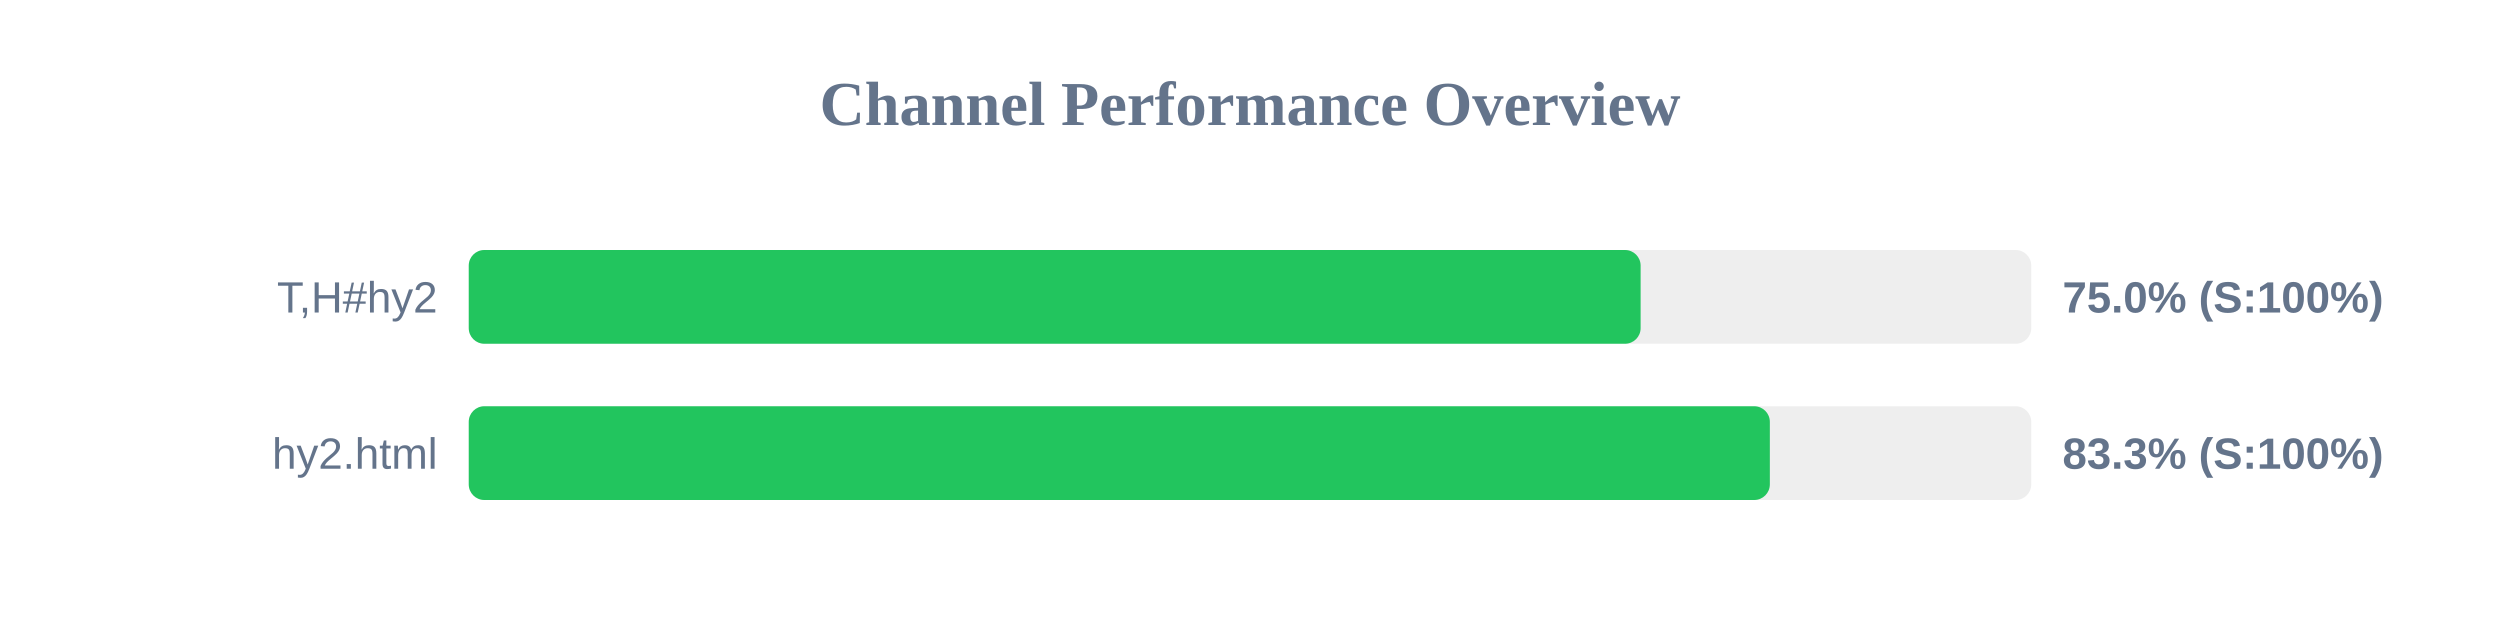
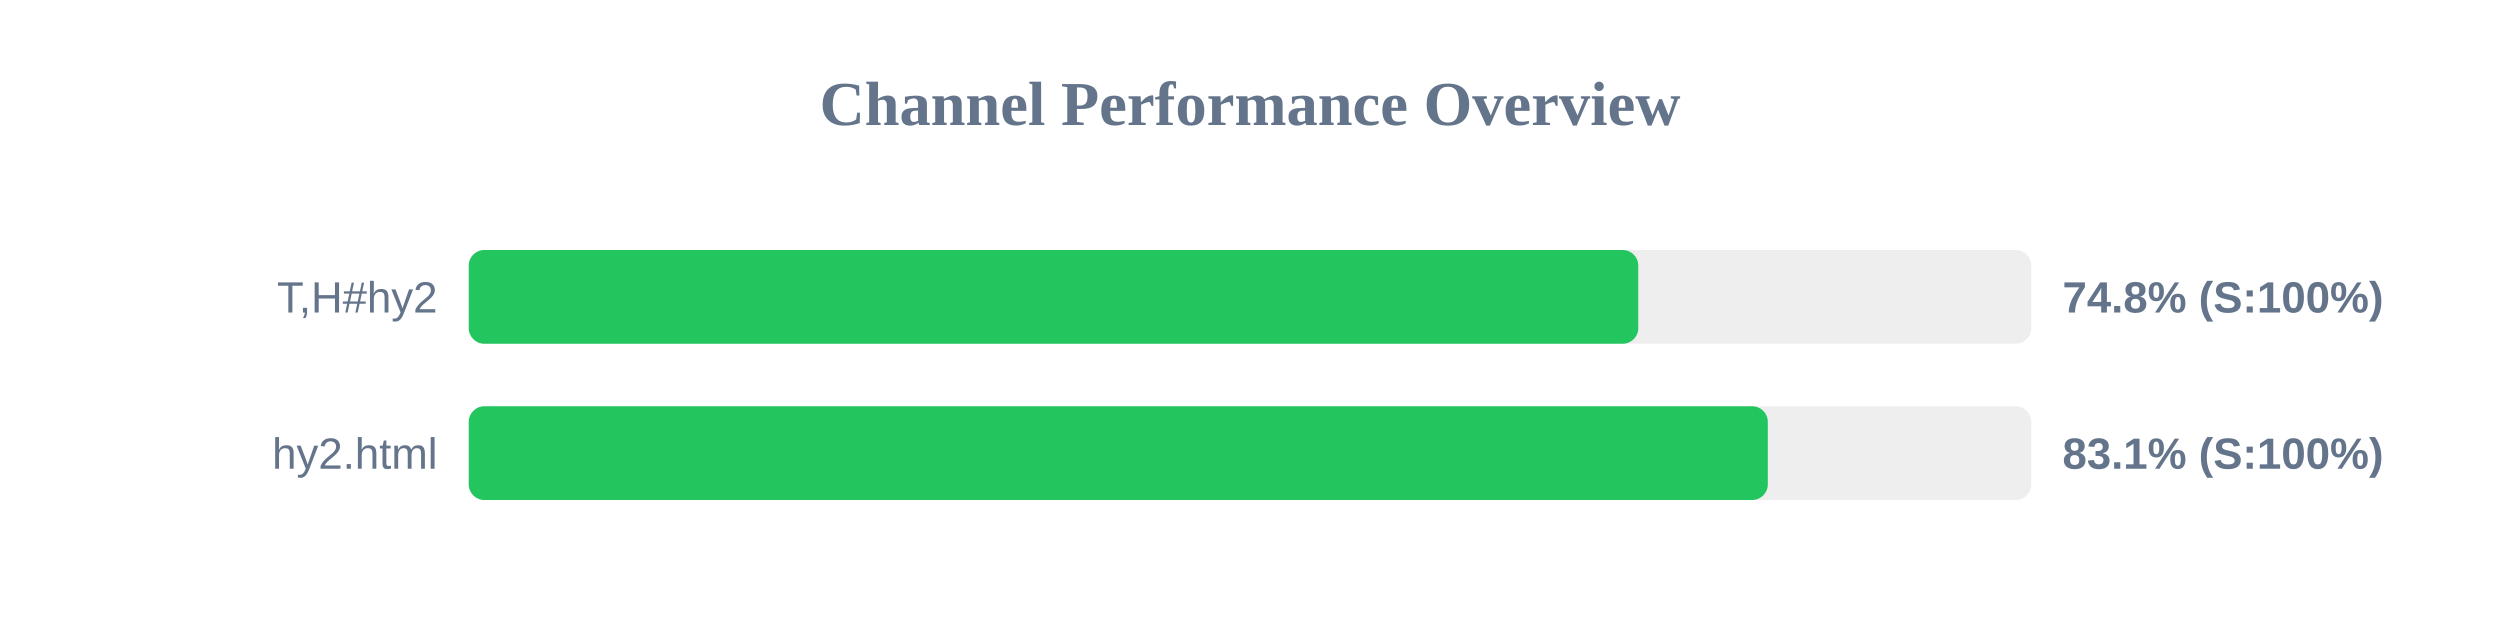
<svg xmlns="http://www.w3.org/2000/svg" width="800" height="200" version="1.1">
  <style>
        .row { font: 14px Arial; fill: #64748b; }
        .score { font: bold 14px Arial; fill: #64748b; }
    </style>
  <text x="400" y="40" text-anchor="middle" font-size="20px" font-weight="bold" fill="#64748b">Channel Performance Overview</text>
  <rect x="150" y="80" width="500" height="30" fill="#eee" rx="5" />
-   <rect x="150" y="80" width="375.0" height="30" fill="#22c55e" rx="5" />
+   <rect x="150" y="80" width="374.25" height="30" fill="#22c55e" rx="5" />
  <text x="140" y="100" text-anchor="end" class="row">T,H#hy2</text>
-   <text x="660" y="100" text-anchor="start" class="score">75.0% (S:100%)</text>
+   <text x="660" y="100" text-anchor="start" class="score">74.8% (S:100%)</text>
  <rect x="150" y="130" width="500" height="30" fill="#eee" rx="5" />
-   <rect x="150" y="130" width="416.35" height="30" fill="#22c55e" rx="5" />
+   <rect x="150" y="130" width="415.7" height="30" fill="#22c55e" rx="5" />
  <text x="140" y="150" text-anchor="end" class="row">hy2.html</text>
-   <text x="660" y="150" text-anchor="start" class="score">83.3% (S:100%)</text>
+   <text x="660" y="150" text-anchor="start" class="score">83.1% (S:100%)</text>
</svg>
